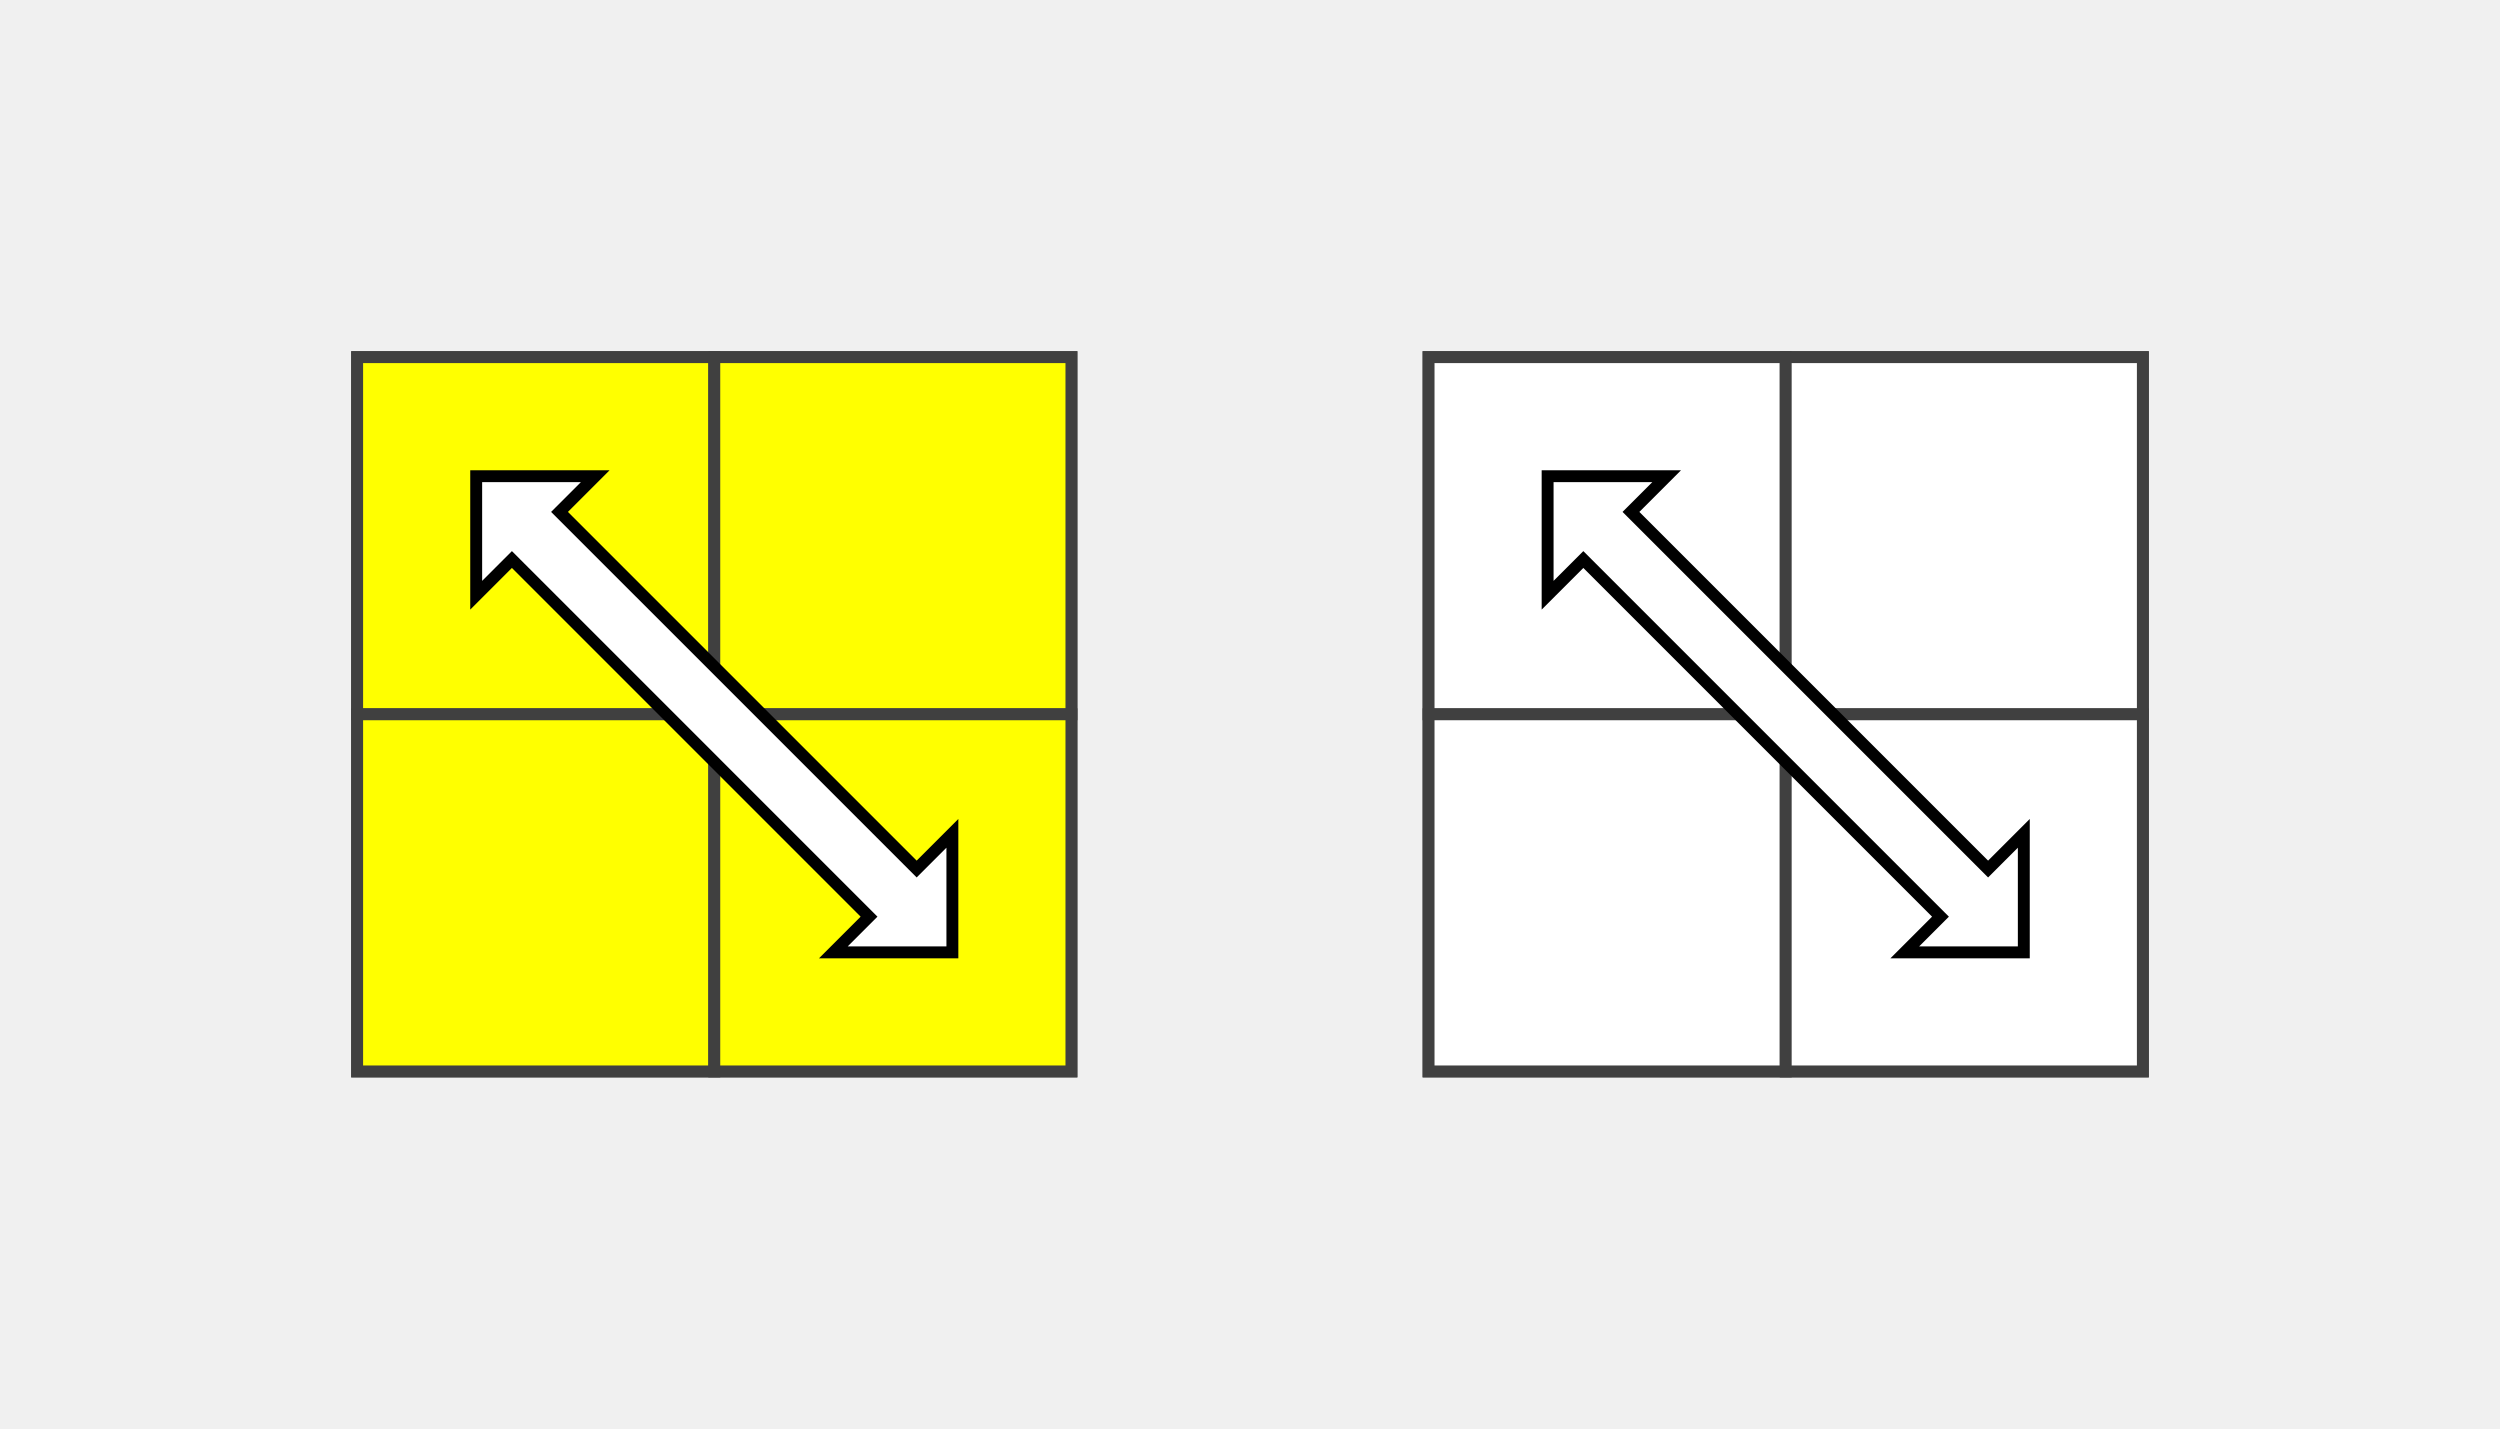
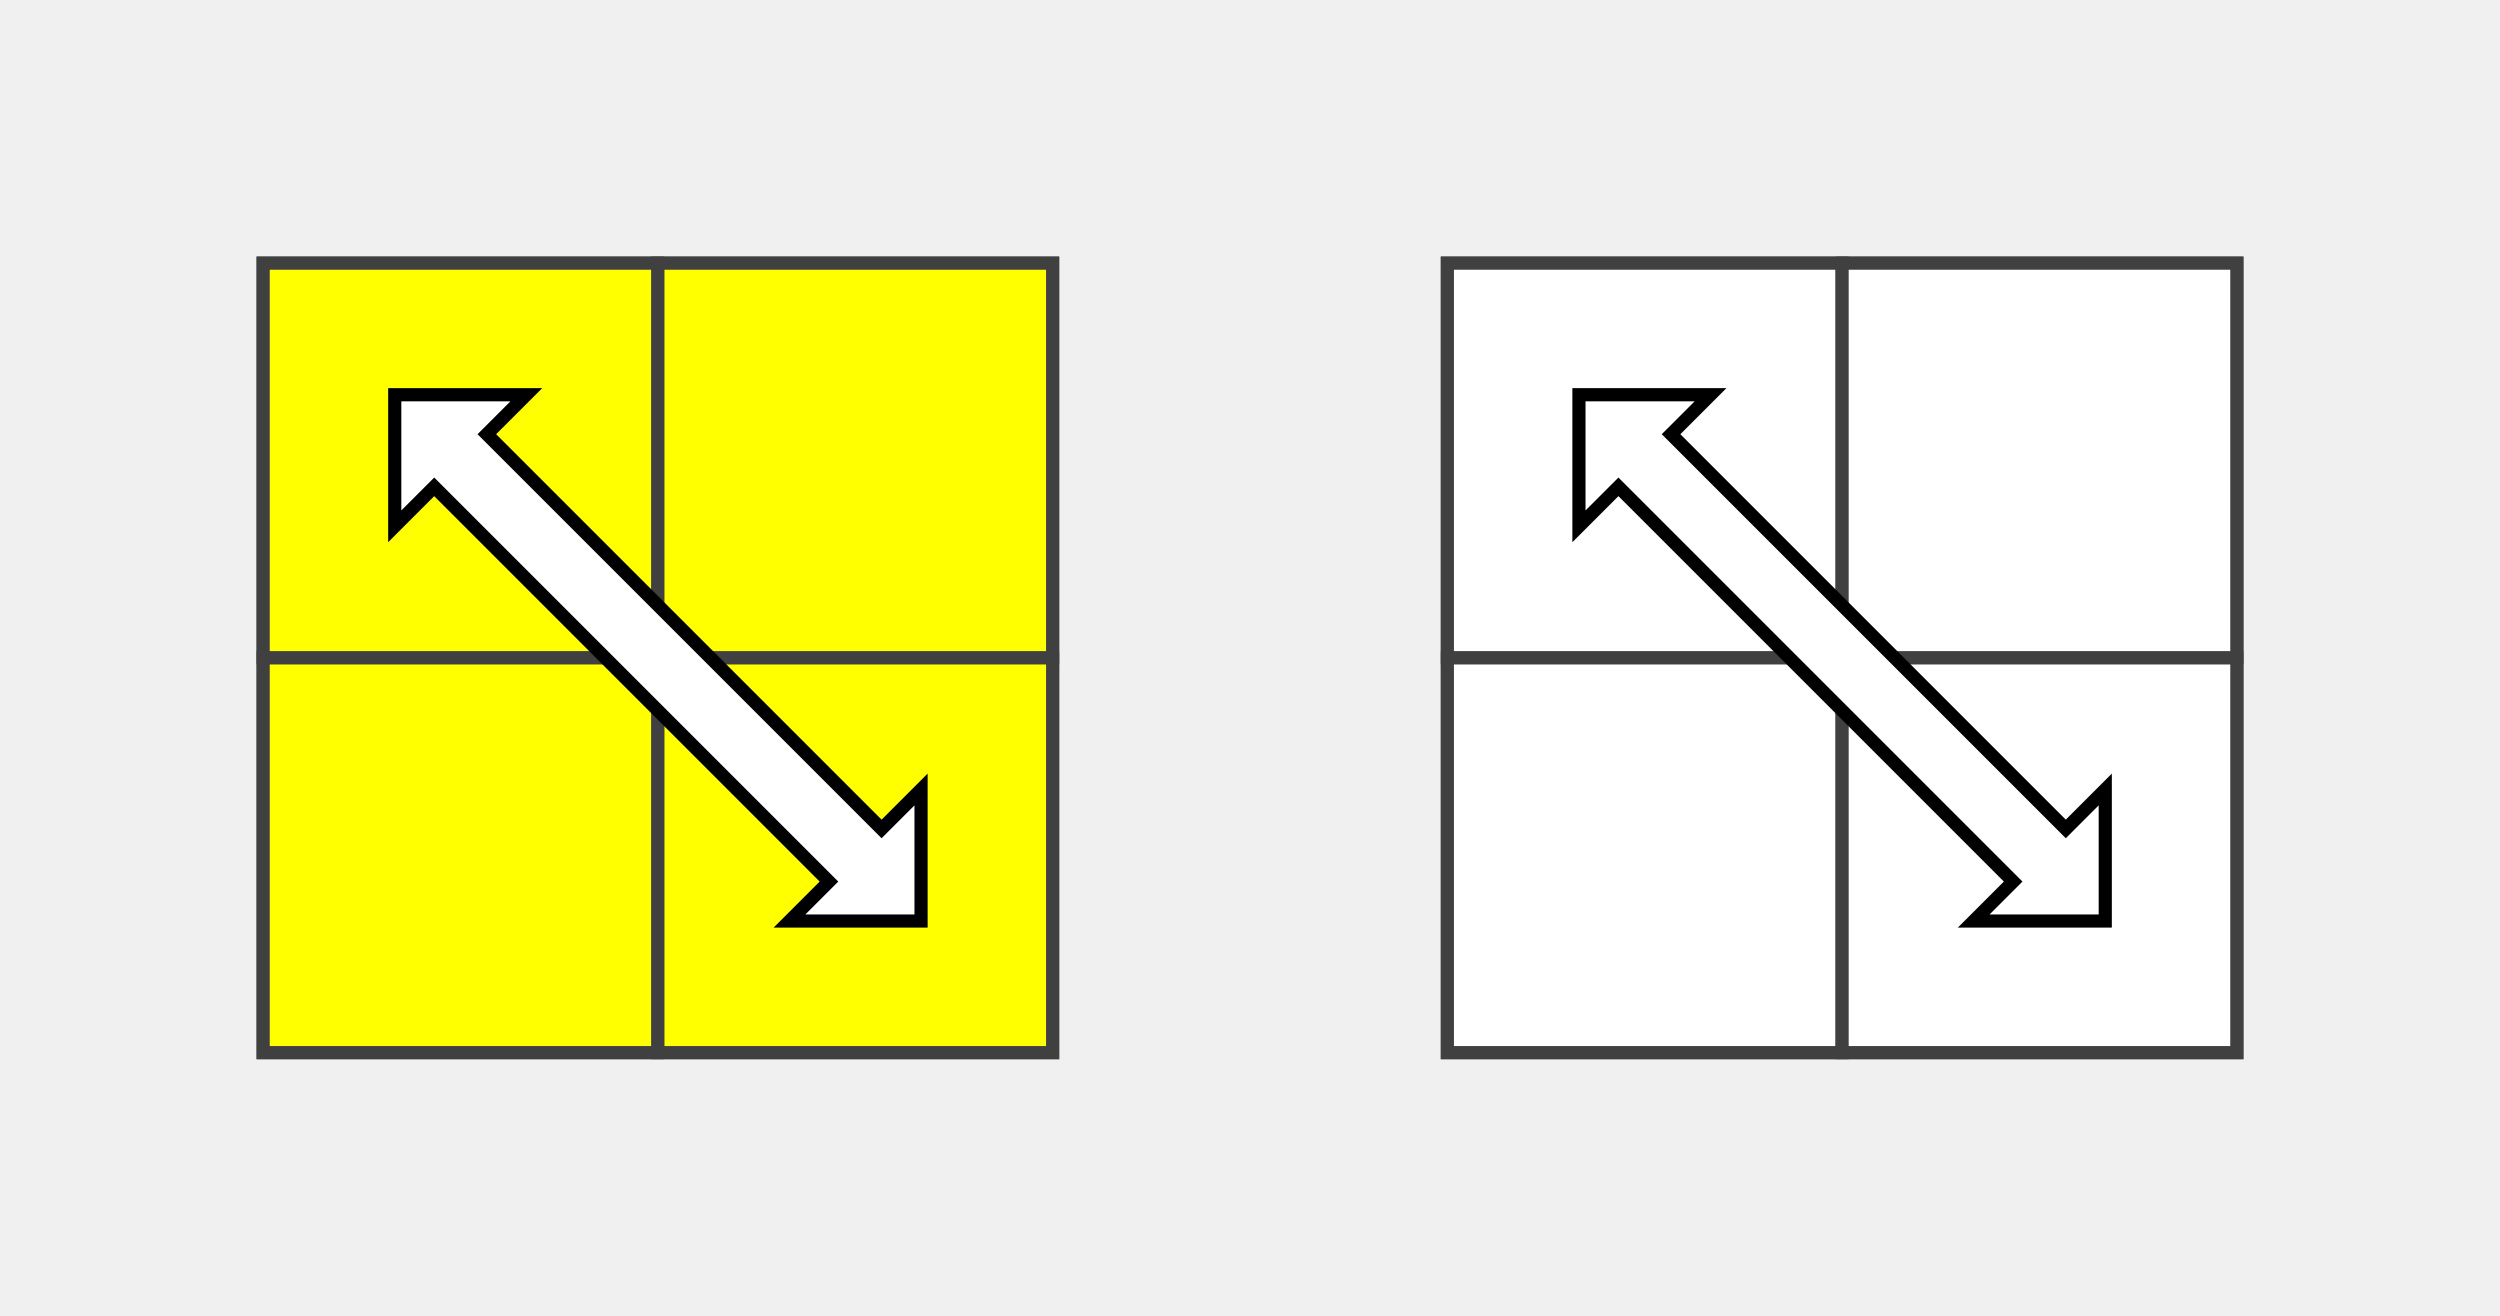
- <svg xmlns="http://www.w3.org/2000/svg" version="1.1" width="210" height="120">
-   <polygon points="30,30 90,30 90,90 30,90" style="fill:#d0d0d0;stroke:#404040;stroke-width:1" />
-   <line x1="30" y1="60" x2="90" y2="60" style="stroke:#404040;stroke-width:1" />
-   <line x1="60" y1="30" x2="60" y2="90" style="stroke:#404040;stroke-width:1" />
-   <polygon points="30,30 60,30 60,60 30,60" style="fill:#ffff00;stroke:#404040;stroke-width:1;opacity:1" />
-   <polygon points="60,30 90,30 90,60 60,60" style="fill:#ffff00;stroke:#404040;stroke-width:1;opacity:1" />
-   <polygon points="30,60 60,60 60,90 30,90" style="fill:#ffff00;stroke:#404040;stroke-width:1;opacity:1" />
-   <polygon points="60,60 90,60 90,90 60,90" style="fill:#ffff00;stroke:#404040;stroke-width:1;opacity:1" />
-   <polygon points="120,30 180,30 180,90 120,90" style="fill:#d0d0d0;stroke:#404040;stroke-width:1" />
-   <line x1="120" y1="60" x2="180" y2="60" style="stroke:#404040;stroke-width:1" />
-   <line x1="150" y1="30" x2="150" y2="90" style="stroke:#404040;stroke-width:1" />
-   <polygon points="120,30 150,30 150,60 120,60" style="fill:#ffffff;stroke:#404040;stroke-width:1;opacity:1" />
-   <polygon points="150,30 180,30 180,60 150,60" style="fill:#ffffff;stroke:#404040;stroke-width:1;opacity:1" />
-   <polygon points="120,60 150,60 150,90 120,90" style="fill:#ffffff;stroke:#404040;stroke-width:1;opacity:1" />
-   <polygon points="150,60 180,60 180,90 150,90" style="fill:#ffffff;stroke:#404040;stroke-width:1;opacity:1" />
-   <polygon points="40,40 50,40 47,43 77,73 80,70 80,80 70,80 73,77 43,47 40,50" style="stroke:black;fill:white;" />
-   <polygon points="130,40 140,40 137,43 167,73 170,70 170,80 160,80 163,77 133,47 130,50" style="stroke:black;fill:white;" />
+ <svg xmlns="http://www.w3.org/2000/svg" version="1.1" width="190" height="100">
+   <polygon points="20,20 80,20 80,80 20,80" style="fill:#d0d0d0;stroke:#404040;stroke-width:1" />
+   <line x1="20" y1="50" x2="80" y2="50" style="stroke:#404040;stroke-width:1" />
+   <line x1="50" y1="20" x2="50" y2="80" style="stroke:#404040;stroke-width:1" />
+   <polygon points="20,20 50,20 50,50 20,50" style="fill:#ffff00;stroke:#404040;stroke-width:1;opacity:1" />
+   <polygon points="50,20 80,20 80,50 50,50" style="fill:#ffff00;stroke:#404040;stroke-width:1;opacity:1" />
+   <polygon points="20,50 50,50 50,80 20,80" style="fill:#ffff00;stroke:#404040;stroke-width:1;opacity:1" />
+   <polygon points="50,50 80,50 80,80 50,80" style="fill:#ffff00;stroke:#404040;stroke-width:1;opacity:1" />
+   <polygon points="110,20 170,20 170,80 110,80" style="fill:#d0d0d0;stroke:#404040;stroke-width:1" />
+   <line x1="110" y1="50" x2="170" y2="50" style="stroke:#404040;stroke-width:1" />
+   <line x1="140" y1="20" x2="140" y2="80" style="stroke:#404040;stroke-width:1" />
+   <polygon points="110,20 140,20 140,50 110,50" style="fill:#ffffff;stroke:#404040;stroke-width:1;opacity:1" />
+   <polygon points="140,20 170,20 170,50 140,50" style="fill:#ffffff;stroke:#404040;stroke-width:1;opacity:1" />
+   <polygon points="110,50 140,50 140,80 110,80" style="fill:#ffffff;stroke:#404040;stroke-width:1;opacity:1" />
+   <polygon points="140,50 170,50 170,80 140,80" style="fill:#ffffff;stroke:#404040;stroke-width:1;opacity:1" />
+   <polygon points="30,30 40,30 37,33 67,63 70,60 70,70 60,70 63,67 33,37 30,40" style="stroke:black;fill:white;" />
+   <polygon points="120,30 130,30 127,33 157,63 160,60 160,70 150,70 153,67 123,37 120,40" style="stroke:black;fill:white;" />
</svg>
